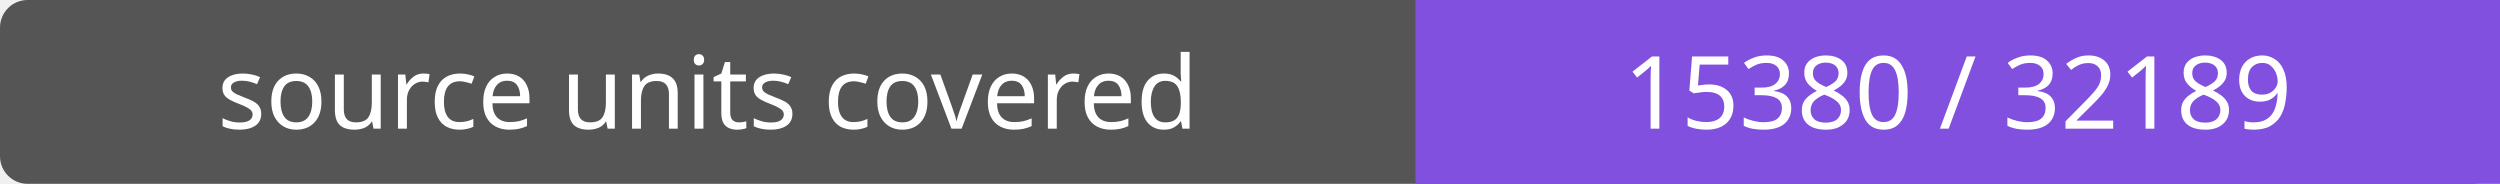
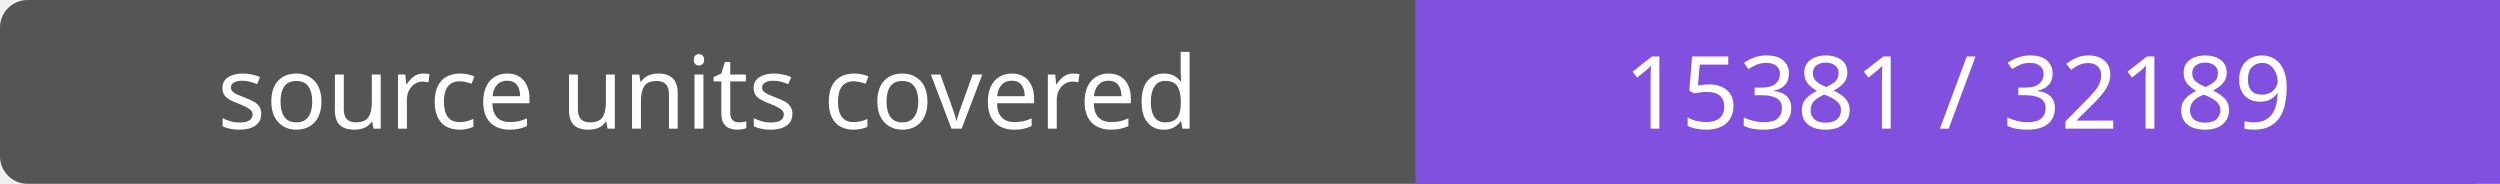
- <svg xmlns="http://www.w3.org/2000/svg" width="272" height="20" role="img" aria-label="source units covered: 15380 / 32189">
+ <svg xmlns="http://www.w3.org/2000/svg" width="272" height="20" role="img" aria-label="source units covered: 15381 / 32189">
  <rect width="272" height="20" rx="3" fill="#555" />
  <path fill="#8250df" d="M154 0h118v20H154z" />
  <g fill="#fff" text-anchor="middle" font-family="Verdana,sans-serif" font-size="11">
    <text x="77.0" y="14">source units covered</text>
-     <text x="213.0" y="14">15380 / 32189</text>
+     <text x="213.0" y="14">15381 / 32189</text>
  </g>
</svg>
